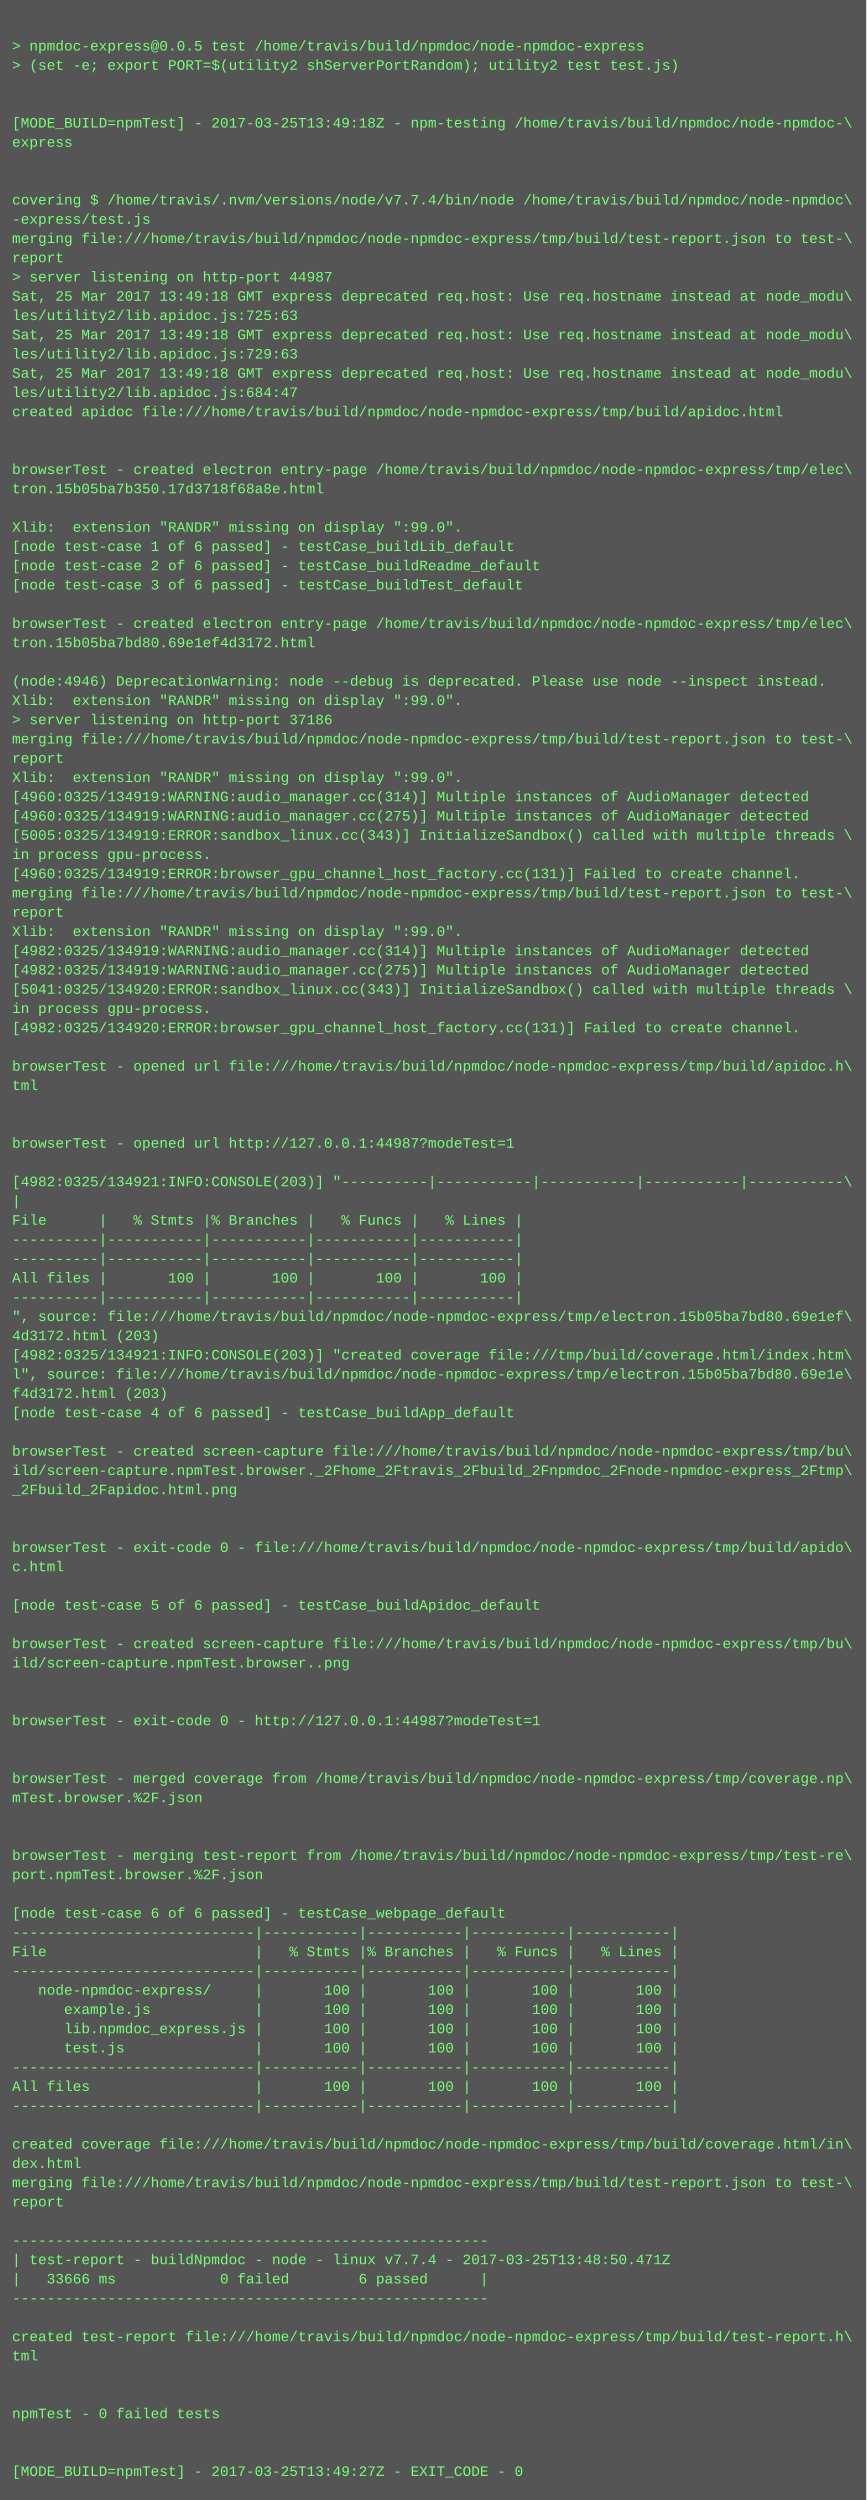
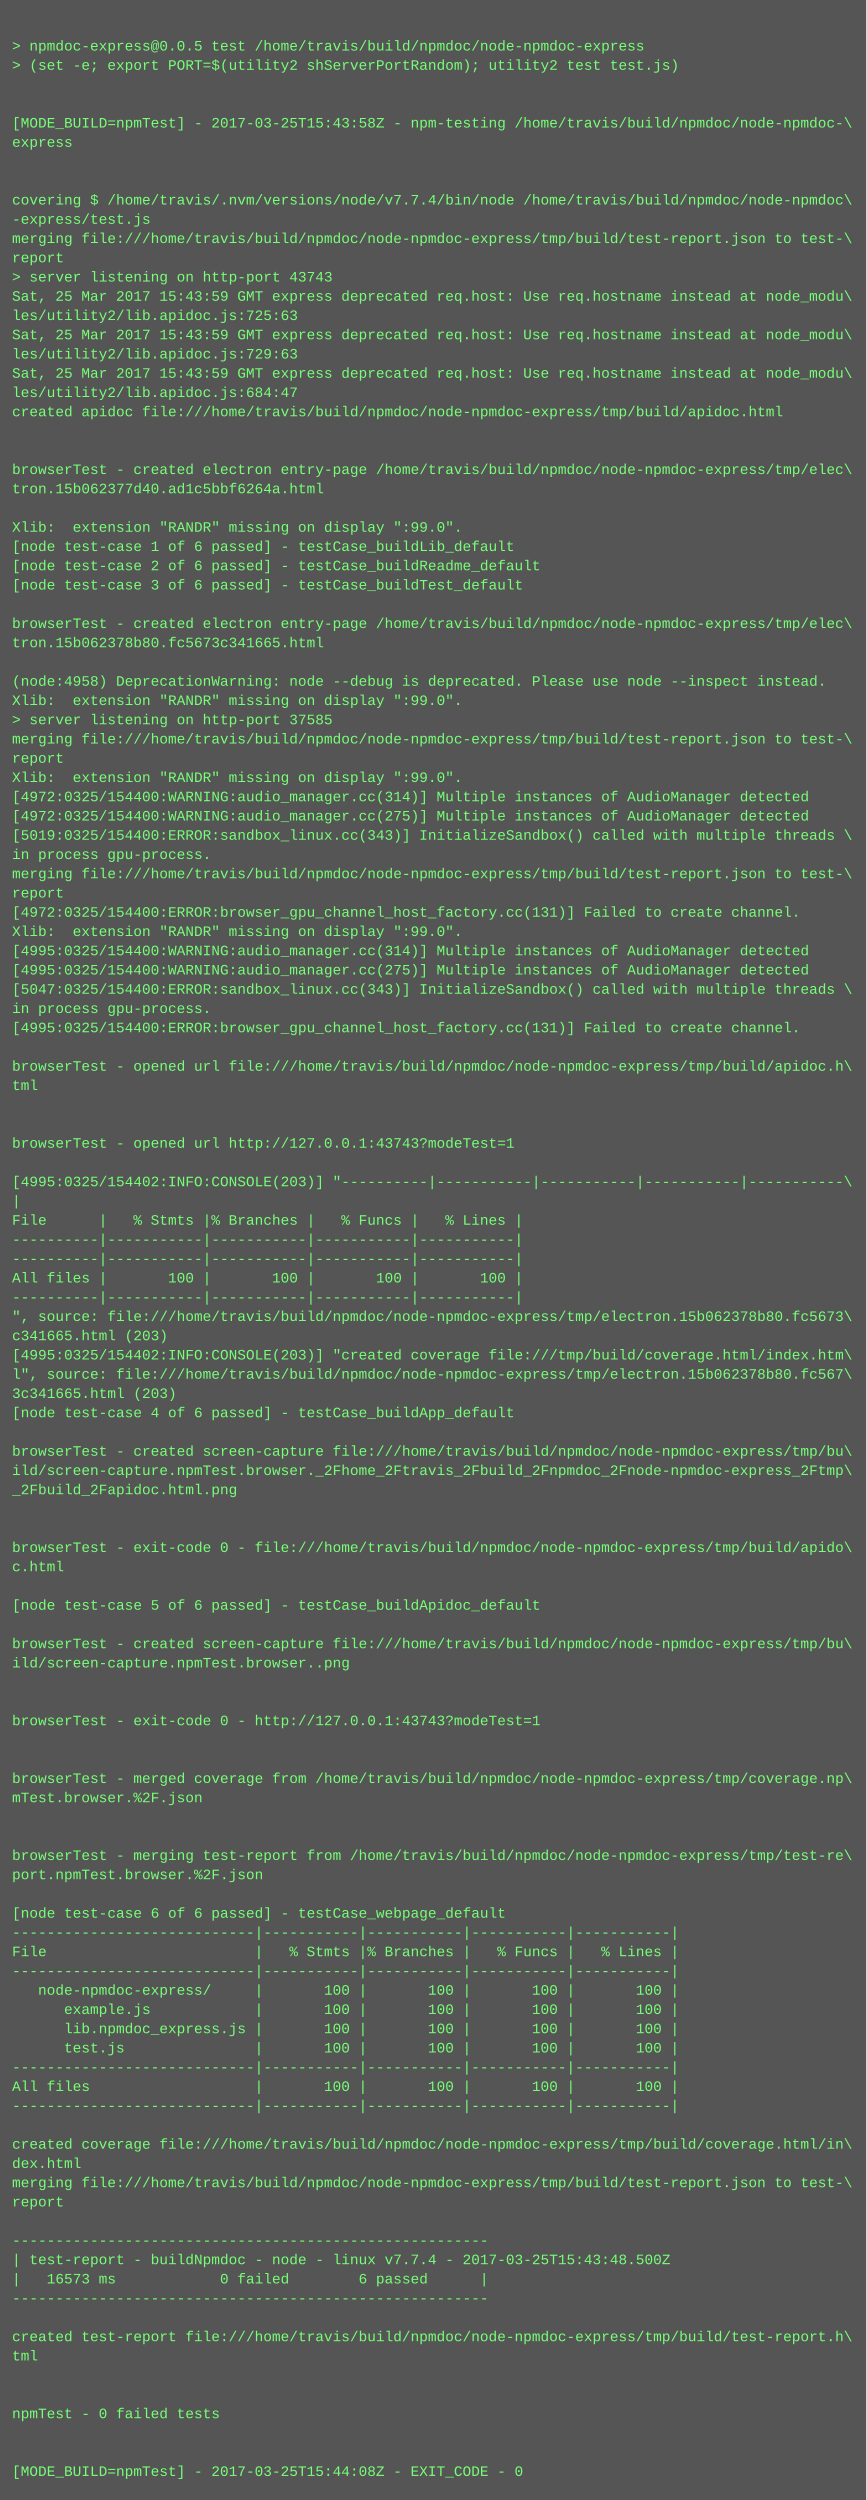
<svg xmlns="http://www.w3.org/2000/svg" height="2078" width="720">
  <rect height="2078" fill="#555" width="720" />
  <text fill="#7f7" font-family="Courier New" font-size="12" xml:space="preserve">
    <tspan x="10" y="26" />
    <tspan x="10" y="42">&gt; npmdoc-express@0.0.5 test /home/travis/build/npmdoc/node-npmdoc-express</tspan>
    <tspan x="10" y="58">&gt; (set -e; export PORT=$(utility2 shServerPortRandom); utility2 test test.js)</tspan>
    <tspan x="10" y="74" />
    <tspan x="10" y="90" />
-     <tspan x="10" y="106">[MODE_BUILD=npmTest] - 2017-03-25T13:49:18Z - npm-testing /home/travis/build/npmdoc/node-npmdoc-\</tspan>
+     <tspan x="10" y="106">[MODE_BUILD=npmTest] - 2017-03-25T15:43:58Z - npm-testing /home/travis/build/npmdoc/node-npmdoc-\</tspan>
    <tspan x="10" y="122">express</tspan>
    <tspan x="10" y="138" />
    <tspan x="10" y="154" />
    <tspan x="10" y="170">covering $ /home/travis/.nvm/versions/node/v7.7.4/bin/node /home/travis/build/npmdoc/node-npmdoc\</tspan>
    <tspan x="10" y="186">-express/test.js</tspan>
    <tspan x="10" y="202">merging file:///home/travis/build/npmdoc/node-npmdoc-express/tmp/build/test-report.json to test-\</tspan>
    <tspan x="10" y="218">report</tspan>
-     <tspan x="10" y="234">&gt; server listening on http-port 44987</tspan>
-     <tspan x="10" y="250">Sat, 25 Mar 2017 13:49:18 GMT express deprecated req.host: Use req.hostname instead at node_modu\</tspan>
+     <tspan x="10" y="234">&gt; server listening on http-port 43743</tspan>
+     <tspan x="10" y="250">Sat, 25 Mar 2017 15:43:59 GMT express deprecated req.host: Use req.hostname instead at node_modu\</tspan>
    <tspan x="10" y="266">les/utility2/lib.apidoc.js:725:63</tspan>
-     <tspan x="10" y="282">Sat, 25 Mar 2017 13:49:18 GMT express deprecated req.host: Use req.hostname instead at node_modu\</tspan>
+     <tspan x="10" y="282">Sat, 25 Mar 2017 15:43:59 GMT express deprecated req.host: Use req.hostname instead at node_modu\</tspan>
    <tspan x="10" y="298">les/utility2/lib.apidoc.js:729:63</tspan>
-     <tspan x="10" y="314">Sat, 25 Mar 2017 13:49:18 GMT express deprecated req.host: Use req.hostname instead at node_modu\</tspan>
+     <tspan x="10" y="314">Sat, 25 Mar 2017 15:43:59 GMT express deprecated req.host: Use req.hostname instead at node_modu\</tspan>
    <tspan x="10" y="330">les/utility2/lib.apidoc.js:684:47</tspan>
    <tspan x="10" y="346">created apidoc file:///home/travis/build/npmdoc/node-npmdoc-express/tmp/build/apidoc.html</tspan>
    <tspan x="10" y="362" />
    <tspan x="10" y="378" />
    <tspan x="10" y="394">browserTest - created electron entry-page /home/travis/build/npmdoc/node-npmdoc-express/tmp/elec\</tspan>
-     <tspan x="10" y="410">tron.15b05ba7b350.17d3718f68a8e.html</tspan>
+     <tspan x="10" y="410">tron.15b062377d40.ad1c5bbf6264a.html</tspan>
    <tspan x="10" y="426" />
    <tspan x="10" y="442">Xlib:  extension "RANDR" missing on display ":99.0".</tspan>
    <tspan x="10" y="458">[node test-case 1 of 6 passed] - testCase_buildLib_default</tspan>
    <tspan x="10" y="474">[node test-case 2 of 6 passed] - testCase_buildReadme_default</tspan>
    <tspan x="10" y="490">[node test-case 3 of 6 passed] - testCase_buildTest_default</tspan>
    <tspan x="10" y="506" />
    <tspan x="10" y="522">browserTest - created electron entry-page /home/travis/build/npmdoc/node-npmdoc-express/tmp/elec\</tspan>
-     <tspan x="10" y="538">tron.15b05ba7bd80.69e1ef4d3172.html</tspan>
+     <tspan x="10" y="538">tron.15b062378b80.fc5673c341665.html</tspan>
    <tspan x="10" y="554" />
-     <tspan x="10" y="570">(node:4946) DeprecationWarning: node --debug is deprecated. Please use node --inspect instead.</tspan>
+     <tspan x="10" y="570">(node:4958) DeprecationWarning: node --debug is deprecated. Please use node --inspect instead.</tspan>
    <tspan x="10" y="586">Xlib:  extension "RANDR" missing on display ":99.0".</tspan>
-     <tspan x="10" y="602">&gt; server listening on http-port 37186</tspan>
+     <tspan x="10" y="602">&gt; server listening on http-port 37585</tspan>
    <tspan x="10" y="618">merging file:///home/travis/build/npmdoc/node-npmdoc-express/tmp/build/test-report.json to test-\</tspan>
    <tspan x="10" y="634">report</tspan>
    <tspan x="10" y="650">Xlib:  extension "RANDR" missing on display ":99.0".</tspan>
-     <tspan x="10" y="666">[4960:0325/134919:WARNING:audio_manager.cc(314)] Multiple instances of AudioManager detected</tspan>
-     <tspan x="10" y="682">[4960:0325/134919:WARNING:audio_manager.cc(275)] Multiple instances of AudioManager detected</tspan>
-     <tspan x="10" y="698">[5005:0325/134919:ERROR:sandbox_linux.cc(343)] InitializeSandbox() called with multiple threads \</tspan>
+     <tspan x="10" y="666">[4972:0325/154400:WARNING:audio_manager.cc(314)] Multiple instances of AudioManager detected</tspan>
+     <tspan x="10" y="682">[4972:0325/154400:WARNING:audio_manager.cc(275)] Multiple instances of AudioManager detected</tspan>
+     <tspan x="10" y="698">[5019:0325/154400:ERROR:sandbox_linux.cc(343)] InitializeSandbox() called with multiple threads \</tspan>
    <tspan x="10" y="714">in process gpu-process. </tspan>
-     <tspan x="10" y="730">[4960:0325/134919:ERROR:browser_gpu_channel_host_factory.cc(131)] Failed to create channel.</tspan>
-     <tspan x="10" y="746">merging file:///home/travis/build/npmdoc/node-npmdoc-express/tmp/build/test-report.json to test-\</tspan>
-     <tspan x="10" y="762">report</tspan>
+     <tspan x="10" y="730">merging file:///home/travis/build/npmdoc/node-npmdoc-express/tmp/build/test-report.json to test-\</tspan>
+     <tspan x="10" y="746">report</tspan>
+     <tspan x="10" y="762">[4972:0325/154400:ERROR:browser_gpu_channel_host_factory.cc(131)] Failed to create channel.</tspan>
    <tspan x="10" y="778">Xlib:  extension "RANDR" missing on display ":99.0".</tspan>
-     <tspan x="10" y="794">[4982:0325/134919:WARNING:audio_manager.cc(314)] Multiple instances of AudioManager detected</tspan>
-     <tspan x="10" y="810">[4982:0325/134919:WARNING:audio_manager.cc(275)] Multiple instances of AudioManager detected</tspan>
-     <tspan x="10" y="826">[5041:0325/134920:ERROR:sandbox_linux.cc(343)] InitializeSandbox() called with multiple threads \</tspan>
+     <tspan x="10" y="794">[4995:0325/154400:WARNING:audio_manager.cc(314)] Multiple instances of AudioManager detected</tspan>
+     <tspan x="10" y="810">[4995:0325/154400:WARNING:audio_manager.cc(275)] Multiple instances of AudioManager detected</tspan>
+     <tspan x="10" y="826">[5047:0325/154400:ERROR:sandbox_linux.cc(343)] InitializeSandbox() called with multiple threads \</tspan>
    <tspan x="10" y="842">in process gpu-process. </tspan>
-     <tspan x="10" y="858">[4982:0325/134920:ERROR:browser_gpu_channel_host_factory.cc(131)] Failed to create channel.</tspan>
+     <tspan x="10" y="858">[4995:0325/154400:ERROR:browser_gpu_channel_host_factory.cc(131)] Failed to create channel.</tspan>
    <tspan x="10" y="874" />
    <tspan x="10" y="890">browserTest - opened url file:///home/travis/build/npmdoc/node-npmdoc-express/tmp/build/apidoc.h\</tspan>
    <tspan x="10" y="906">tml</tspan>
    <tspan x="10" y="922" />
    <tspan x="10" y="938" />
-     <tspan x="10" y="954">browserTest - opened url http://127.0.0.1:44987?modeTest=1</tspan>
+     <tspan x="10" y="954">browserTest - opened url http://127.0.0.1:43743?modeTest=1</tspan>
    <tspan x="10" y="970" />
-     <tspan x="10" y="986">[4982:0325/134921:INFO:CONSOLE(203)] "----------|-----------|-----------|-----------|-----------\</tspan>
+     <tspan x="10" y="986">[4995:0325/154402:INFO:CONSOLE(203)] "----------|-----------|-----------|-----------|-----------\</tspan>
    <tspan x="10" y="1002">|</tspan>
    <tspan x="10" y="1018">File      |   % Stmts |% Branches |   % Funcs |   % Lines |</tspan>
    <tspan x="10" y="1034">----------|-----------|-----------|-----------|-----------|</tspan>
    <tspan x="10" y="1050">----------|-----------|-----------|-----------|-----------|</tspan>
    <tspan x="10" y="1066">All files |       100 |       100 |       100 |       100 |</tspan>
    <tspan x="10" y="1082">----------|-----------|-----------|-----------|-----------|</tspan>
-     <tspan x="10" y="1098">", source: file:///home/travis/build/npmdoc/node-npmdoc-express/tmp/electron.15b05ba7bd80.69e1ef\</tspan>
-     <tspan x="10" y="1114">4d3172.html (203)</tspan>
-     <tspan x="10" y="1130">[4982:0325/134921:INFO:CONSOLE(203)] "created coverage file:///tmp/build/coverage.html/index.htm\</tspan>
-     <tspan x="10" y="1146">l", source: file:///home/travis/build/npmdoc/node-npmdoc-express/tmp/electron.15b05ba7bd80.69e1e\</tspan>
-     <tspan x="10" y="1162">f4d3172.html (203)</tspan>
+     <tspan x="10" y="1098">", source: file:///home/travis/build/npmdoc/node-npmdoc-express/tmp/electron.15b062378b80.fc5673\</tspan>
+     <tspan x="10" y="1114">c341665.html (203)</tspan>
+     <tspan x="10" y="1130">[4995:0325/154402:INFO:CONSOLE(203)] "created coverage file:///tmp/build/coverage.html/index.htm\</tspan>
+     <tspan x="10" y="1146">l", source: file:///home/travis/build/npmdoc/node-npmdoc-express/tmp/electron.15b062378b80.fc567\</tspan>
+     <tspan x="10" y="1162">3c341665.html (203)</tspan>
    <tspan x="10" y="1178">[node test-case 4 of 6 passed] - testCase_buildApp_default</tspan>
    <tspan x="10" y="1194" />
    <tspan x="10" y="1210">browserTest - created screen-capture file:///home/travis/build/npmdoc/node-npmdoc-express/tmp/bu\</tspan>
    <tspan x="10" y="1226">ild/screen-capture.npmTest.browser._2Fhome_2Ftravis_2Fbuild_2Fnpmdoc_2Fnode-npmdoc-express_2Ftmp\</tspan>
    <tspan x="10" y="1242">_2Fbuild_2Fapidoc.html.png</tspan>
    <tspan x="10" y="1258" />
    <tspan x="10" y="1274" />
    <tspan x="10" y="1290">browserTest - exit-code 0 - file:///home/travis/build/npmdoc/node-npmdoc-express/tmp/build/apido\</tspan>
    <tspan x="10" y="1306">c.html</tspan>
    <tspan x="10" y="1322" />
    <tspan x="10" y="1338">[node test-case 5 of 6 passed] - testCase_buildApidoc_default</tspan>
    <tspan x="10" y="1354" />
    <tspan x="10" y="1370">browserTest - created screen-capture file:///home/travis/build/npmdoc/node-npmdoc-express/tmp/bu\</tspan>
    <tspan x="10" y="1386">ild/screen-capture.npmTest.browser..png</tspan>
    <tspan x="10" y="1402" />
    <tspan x="10" y="1418" />
-     <tspan x="10" y="1434">browserTest - exit-code 0 - http://127.0.0.1:44987?modeTest=1</tspan>
+     <tspan x="10" y="1434">browserTest - exit-code 0 - http://127.0.0.1:43743?modeTest=1</tspan>
    <tspan x="10" y="1450" />
    <tspan x="10" y="1466" />
    <tspan x="10" y="1482">browserTest - merged coverage from /home/travis/build/npmdoc/node-npmdoc-express/tmp/coverage.np\</tspan>
    <tspan x="10" y="1498">mTest.browser.%2F.json</tspan>
    <tspan x="10" y="1514" />
    <tspan x="10" y="1530" />
    <tspan x="10" y="1546">browserTest - merging test-report from /home/travis/build/npmdoc/node-npmdoc-express/tmp/test-re\</tspan>
    <tspan x="10" y="1562">port.npmTest.browser.%2F.json</tspan>
    <tspan x="10" y="1578" />
    <tspan x="10" y="1594">[node test-case 6 of 6 passed] - testCase_webpage_default</tspan>
    <tspan x="10" y="1610">----------------------------|-----------|-----------|-----------|-----------|</tspan>
    <tspan x="10" y="1626">File                        |   % Stmts |% Branches |   % Funcs |   % Lines |</tspan>
    <tspan x="10" y="1642">----------------------------|-----------|-----------|-----------|-----------|</tspan>
    <tspan x="10" y="1658">   node-npmdoc-express/     |       100 |       100 |       100 |       100 |</tspan>
    <tspan x="10" y="1674">      example.js            |       100 |       100 |       100 |       100 |</tspan>
    <tspan x="10" y="1690">      lib.npmdoc_express.js |       100 |       100 |       100 |       100 |</tspan>
    <tspan x="10" y="1706">      test.js               |       100 |       100 |       100 |       100 |</tspan>
    <tspan x="10" y="1722">----------------------------|-----------|-----------|-----------|-----------|</tspan>
    <tspan x="10" y="1738">All files                   |       100 |       100 |       100 |       100 |</tspan>
    <tspan x="10" y="1754">----------------------------|-----------|-----------|-----------|-----------|</tspan>
    <tspan x="10" y="1770" />
    <tspan x="10" y="1786">created coverage file:///home/travis/build/npmdoc/node-npmdoc-express/tmp/build/coverage.html/in\</tspan>
    <tspan x="10" y="1802">dex.html</tspan>
    <tspan x="10" y="1818">merging file:///home/travis/build/npmdoc/node-npmdoc-express/tmp/build/test-report.json to test-\</tspan>
    <tspan x="10" y="1834">report</tspan>
    <tspan x="10" y="1850" />
    <tspan x="10" y="1866">-------------------------------------------------------</tspan>
-     <tspan x="10" y="1882">| test-report - buildNpmdoc - node - linux v7.7.4 - 2017-03-25T13:48:50.471Z</tspan>
-     <tspan x="10" y="1898">|   33666 ms            0 failed        6 passed      |</tspan>
+     <tspan x="10" y="1882">| test-report - buildNpmdoc - node - linux v7.7.4 - 2017-03-25T15:43:48.500Z</tspan>
+     <tspan x="10" y="1898">|   16573 ms            0 failed        6 passed      |</tspan>
    <tspan x="10" y="1914">-------------------------------------------------------</tspan>
    <tspan x="10" y="1930" />
    <tspan x="10" y="1946">created test-report file:///home/travis/build/npmdoc/node-npmdoc-express/tmp/build/test-report.h\</tspan>
    <tspan x="10" y="1962">tml</tspan>
    <tspan x="10" y="1978" />
    <tspan x="10" y="1994" />
    <tspan x="10" y="2010">npmTest - 0 failed tests</tspan>
    <tspan x="10" y="2026" />
    <tspan x="10" y="2042" />
-     <tspan x="10" y="2058">[MODE_BUILD=npmTest] - 2017-03-25T13:49:27Z - EXIT_CODE - 0</tspan>
+     <tspan x="10" y="2058">[MODE_BUILD=npmTest] - 2017-03-25T15:44:08Z - EXIT_CODE - 0</tspan>
  </text>
</svg>
